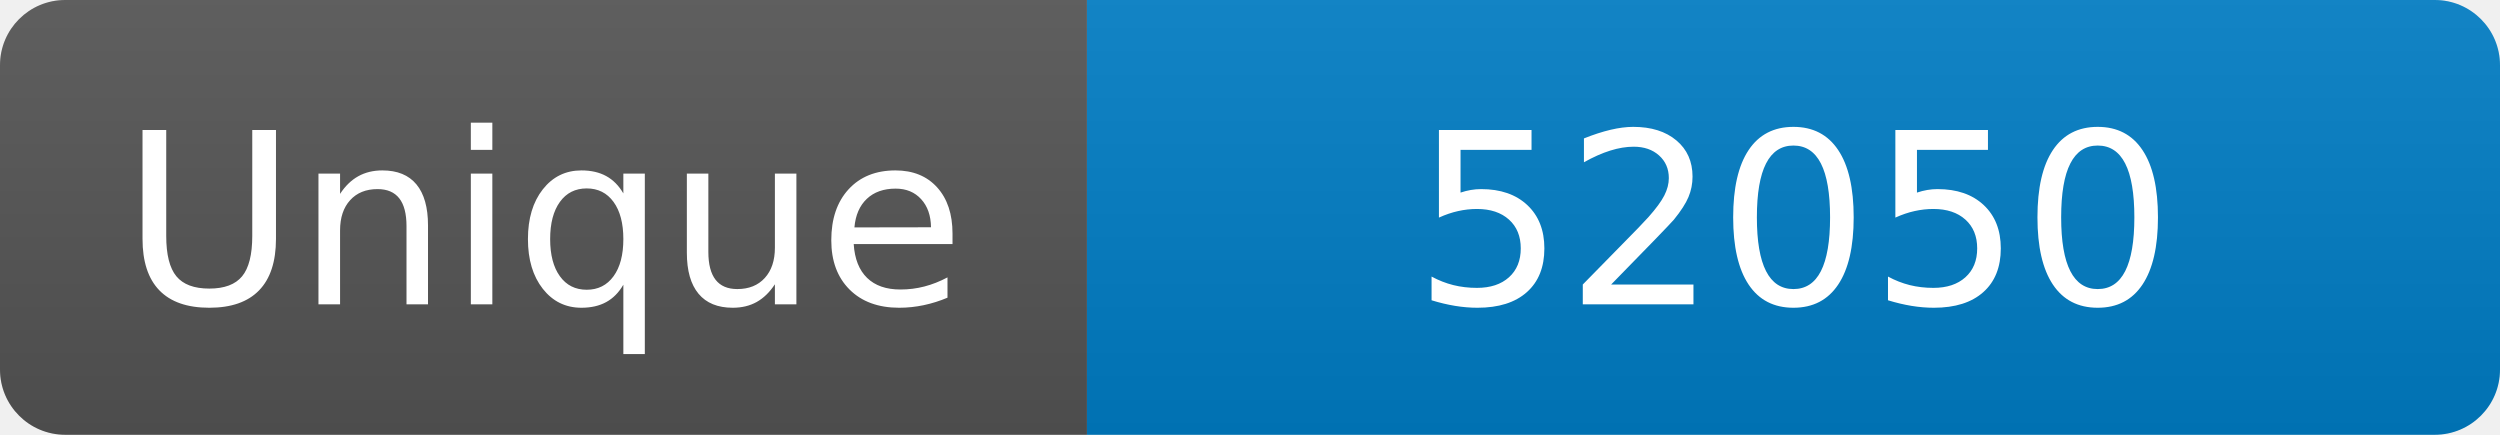
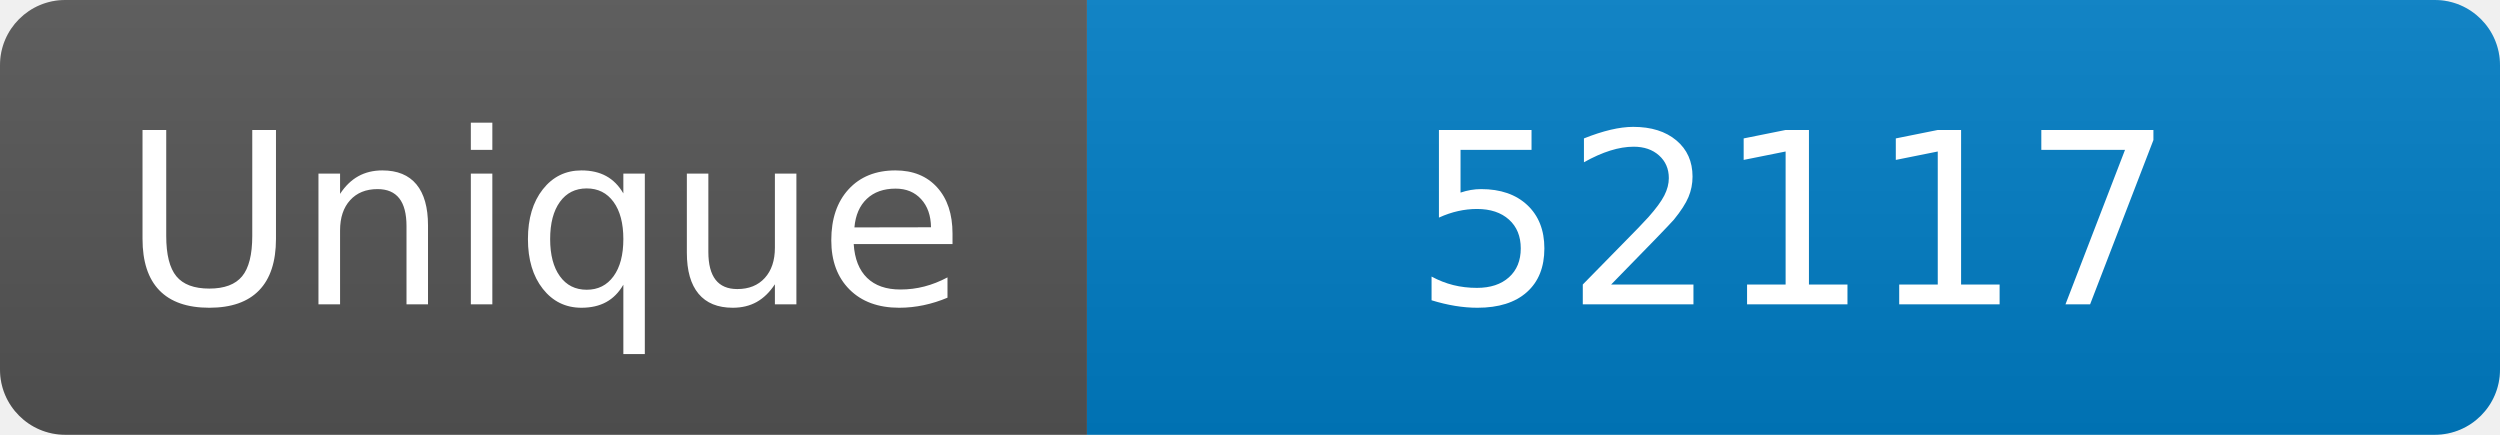
<svg xmlns="http://www.w3.org/2000/svg" width="115" height="20" role="img" aria-label="Maintained?: yes">
  <linearGradient id="s" x2="0" y2="100%">
    <stop offset="0" stop-color="#bbb" stop-opacity=".1" />
    <stop offset="1" stop-opacity=".1" />
  </linearGradient>
  <clipPath id="r">
    <rect width="115" height="20" rx="3" fill="#fff" />
  </clipPath>
  <g clip-path="url(#r)">
    <rect width="50" height="20" fill="#555" />
    <rect x="50" width="160" height="20" fill="#007ec6" />
    <rect width="115" height="20" fill="url(#s)" />
  </g>
  <g fill="#fff" text-anchor="middle" font-family="Verdana,Geneva,DejaVu Sans,sans-serif" font-size="110">
    <text x="250" y="140" transform="scale(.1)" fill="#fff">Unique</text>
-     <text x="825" y="140" transform="scale(.1)" fill="#fff">52050</text>
+     <text x="825" y="140" transform="scale(.1)" fill="#fff">52117</text>
  </g>
</svg>
